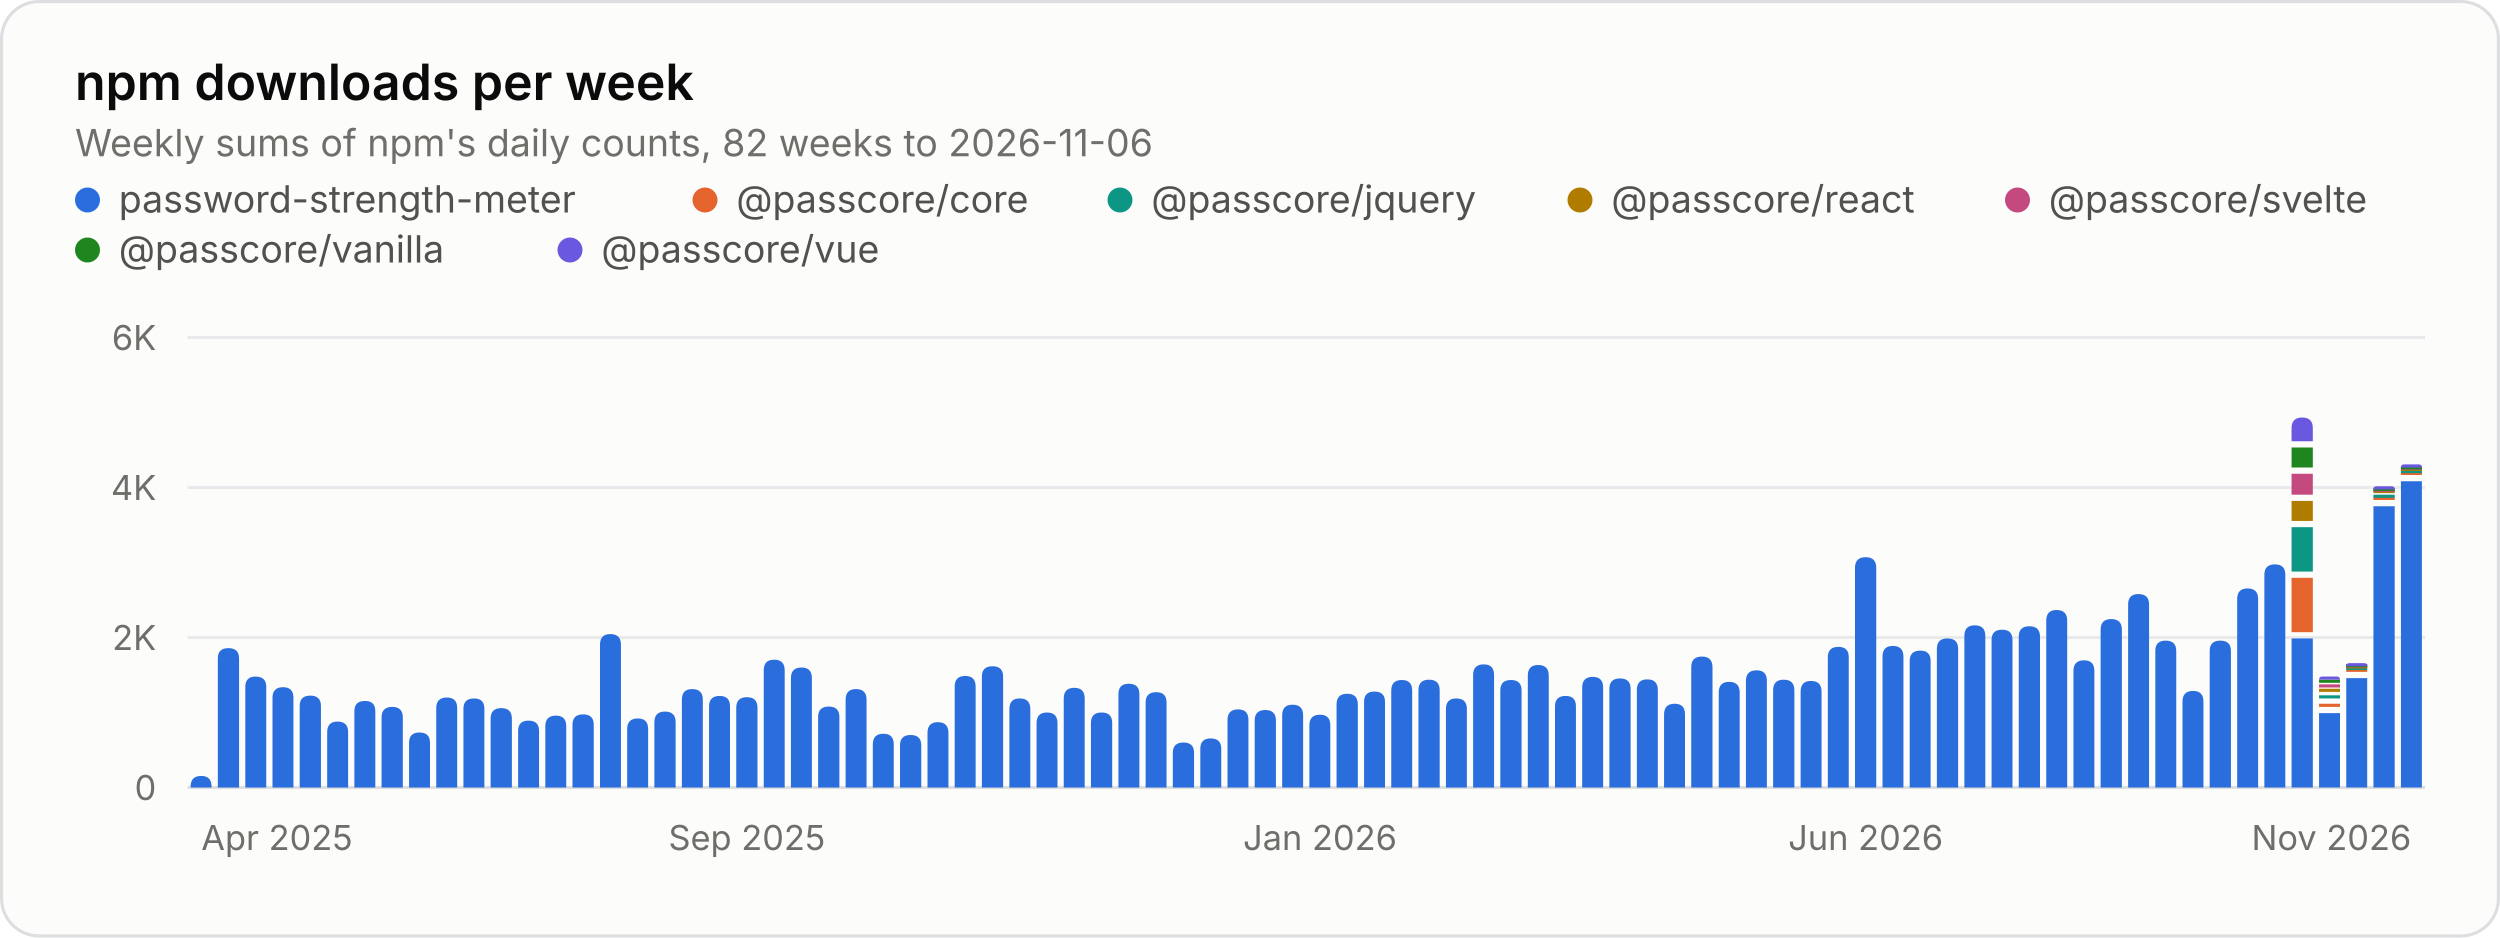
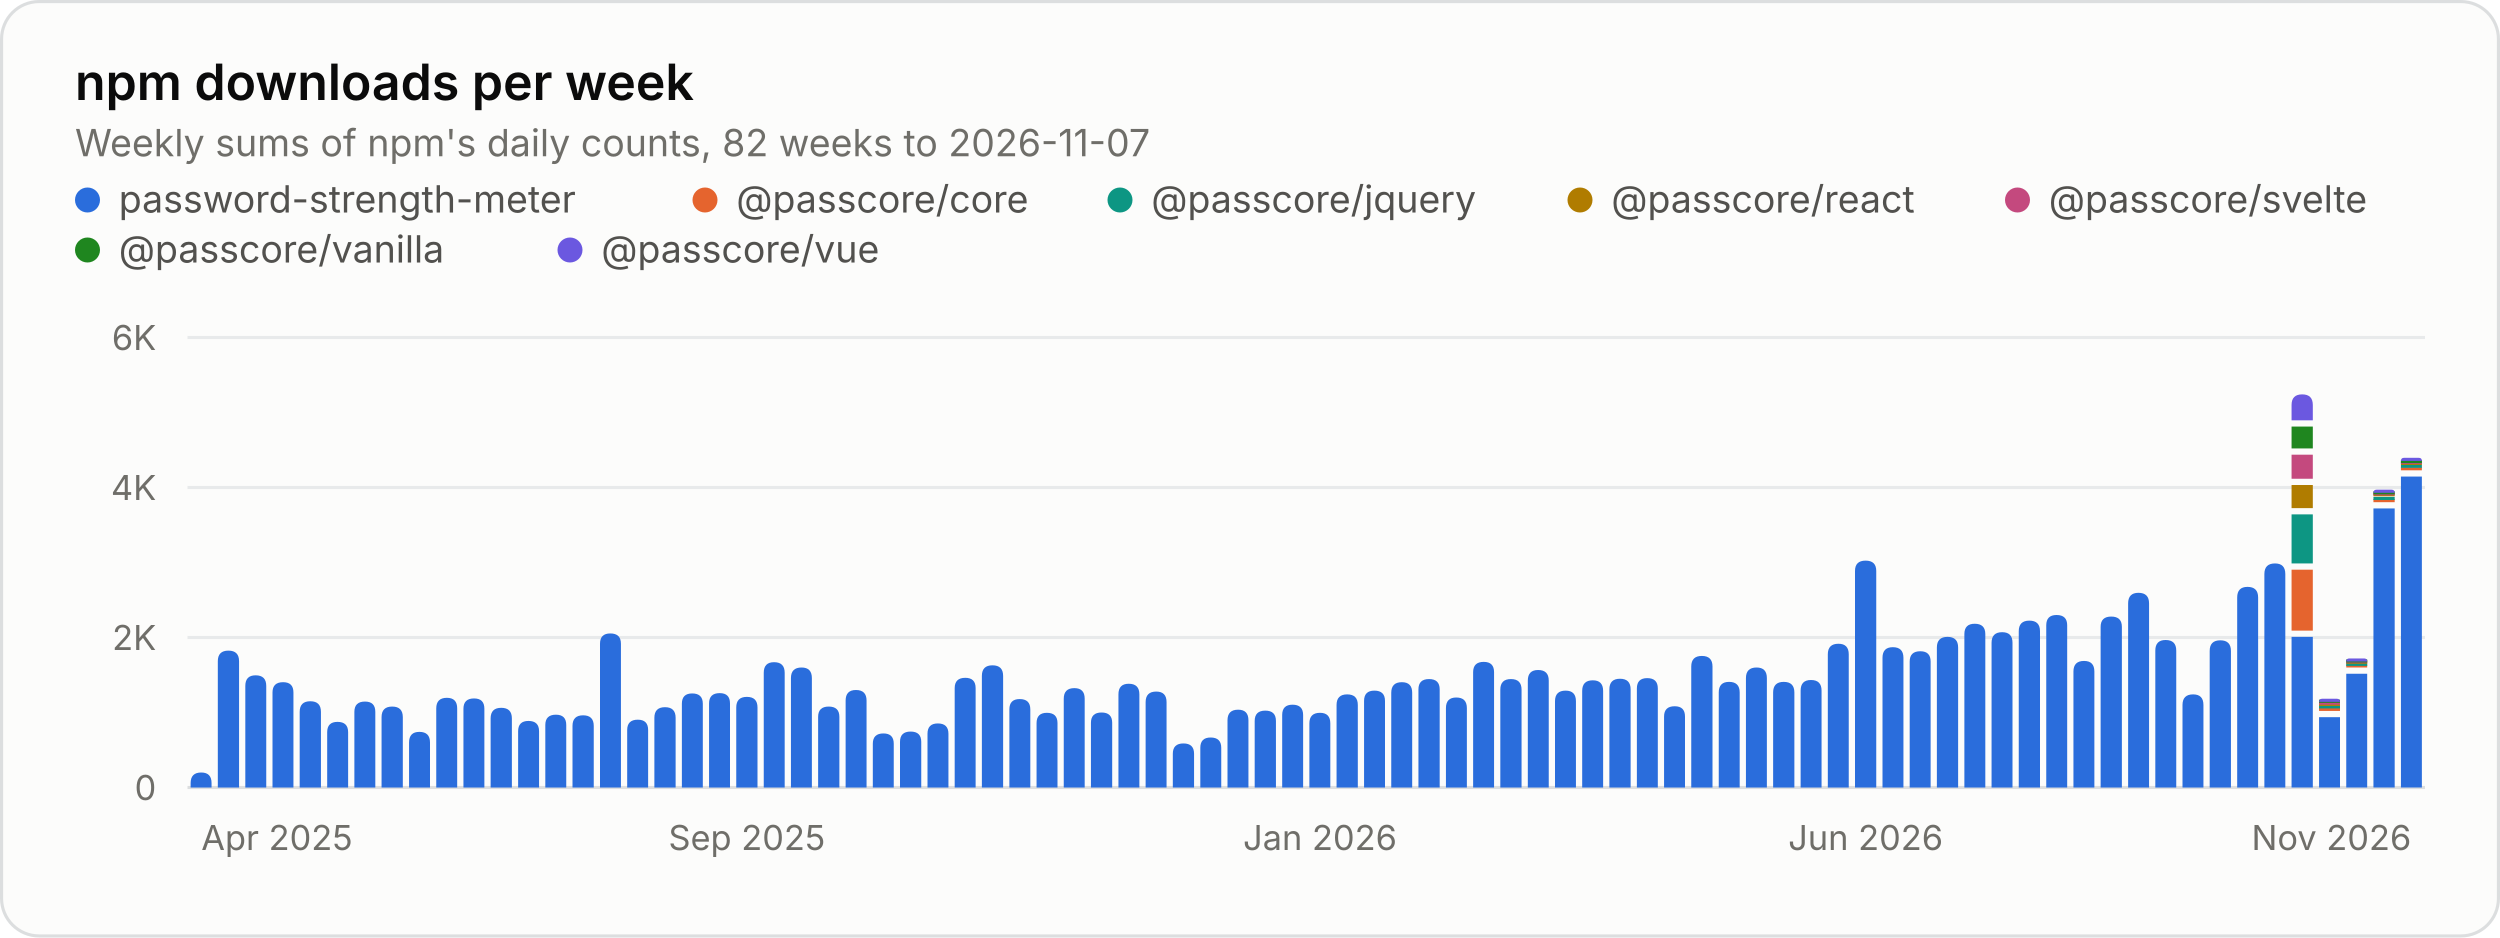
<svg xmlns="http://www.w3.org/2000/svg" width="800" height="300" viewBox="0 0 800 300" role="img" aria-labelledby="title desc">
  <style>.gs-rise{animation:gs-rise 1.1s ease-out backwards;transform-box:fill-box;transform-origin:bottom}@keyframes gs-rise{from{transform:scaleY(0)}to{transform:scaleY(1)}}@media (prefers-reduced-motion: reduce){.gs-rise{animation:none!important}}</style>
  <rect x="0.5" y="0.5" width="799" height="299" rx="12" fill="#fcfcfb" stroke="#dcdedf" />
  <g font-family="&quot;IBM Plex Sans&quot;, system-ui, -apple-system, &quot;Segoe UI&quot;, sans-serif" font-size="11" fill="#52514e" style="font-variant-numeric:tabular-nums">
    <text x="24" y="32" fill="#0b0b0b" font-size="16" font-weight="600">npm downloads per week</text>
-     <text x="24.0" y="50.0" fill="#6f6e69" font-size="12">Weekly sums of npm's daily counts, 82 weeks to 2026-11-06</text>
+     <text x="24.0" y="50.0" fill="#6f6e69" font-size="12">Weekly sums of npm's daily counts, 82 weeks to 2026-11-07</text>
    <circle cx="28" cy="64" r="4" fill="#2a6ddc" />
    <text x="38.0" y="68.0" fill="#52514e" font-size="12">password-strength-meter</text>
    <circle cx="225.6" cy="64" r="4" fill="#e5642e" />
    <text x="235.6" y="68.0" fill="#52514e" font-size="12">@passcore/core</text>
    <circle cx="358.4" cy="64" r="4" fill="#0d9683" />
    <text x="368.4" y="68.0" fill="#52514e" font-size="12">@passcore/jquery</text>
    <circle cx="505.6" cy="64" r="4" fill="#b07c00" />
    <text x="515.6" y="68.0" fill="#52514e" font-size="12">@passcore/react</text>
    <circle cx="645.6" cy="64" r="4" fill="#c4497e" />
    <text x="655.6" y="68.0" fill="#52514e" font-size="12">@passcore/svelte</text>
    <circle cx="28" cy="80" r="4" fill="#1f861f" />
    <text x="38.0" y="84.0" fill="#52514e" font-size="12">@passcore/vanilla</text>
    <circle cx="182.4" cy="80" r="4" fill="#6b58e0" />
    <text x="192.4" y="84.0" fill="#52514e" font-size="12">@passcore/vue</text>
    <line x1="60.0" x2="776.0" y1="252.0" y2="252.0" stroke="#dcdedf" />
    <text x="50.0" y="256.0" fill="#6f6e69" text-anchor="end">0</text>
    <line x1="60.0" x2="776.0" y1="204.0" y2="204.0" stroke="#e8eaeb" />
    <text x="50.0" y="208.0" fill="#6f6e69" text-anchor="end">2K</text>
    <line x1="60.0" x2="776.0" y1="156.0" y2="156.0" stroke="#e8eaeb" />
    <text x="50.0" y="160.0" fill="#6f6e69" text-anchor="end">4K</text>
    <line x1="60.0" x2="776.0" y1="108.0" y2="108.0" stroke="#e8eaeb" />
    <text x="50.0" y="112.0" fill="#6f6e69" text-anchor="end">6K</text>
    <text x="64.4" y="272.0" fill="#6f6e69">Apr 2025</text>
    <text x="239.0" y="272.0" fill="#6f6e69" text-anchor="middle">Sep 2025</text>
    <text x="422.4" y="272.0" fill="#6f6e69" text-anchor="middle">Jan 2026</text>
    <text x="597.0" y="272.0" fill="#6f6e69" text-anchor="middle">Jun 2026</text>
    <text x="771.6" y="272.0" fill="#6f6e69" text-anchor="end">Nov 2026</text>
    <g class="gs-rise">
-       <path d="M61.0 252.0V251.7Q61.0 248.3 64.4 248.3H64.4Q67.7 248.3 67.7 251.7V252.0ZM69.7 252.0V210.7Q69.7 207.4 73.1 207.4H73.1Q76.5 207.4 76.5 210.7V252.0Z" fill="#2a6ddc" />
+       <path d="M61.0 252.0V250.6Q61.0 247.2 64.4 247.2H64.4Q67.7 247.2 67.7 250.6V252.0ZM69.7 252.0V211.6Q69.7 208.2 73.1 208.2H73.1Q76.5 208.2 76.5 211.6V252.0Z" fill="#2a6ddc" />
    </g>
    <g class="gs-rise" style="animation-delay:12ms">
-       <path d="M78.5 252.0V219.8Q78.5 216.5 81.8 216.5H81.8Q85.2 216.5 85.2 219.8V252.0Z" fill="#2a6ddc" />
+       <path d="M78.5 252.0V219.5Q78.5 216.1 81.8 216.1H81.8Q85.2 216.1 85.2 219.5V252.0Z" fill="#2a6ddc" />
    </g>
    <g class="gs-rise" style="animation-delay:18ms">
-       <path d="M87.2 252.0V223.3Q87.2 219.9 90.6 219.9H90.6Q93.9 219.9 93.9 223.3V252.0ZM95.9 252.0V225.9Q95.9 222.6 99.3 222.6H99.3Q102.7 222.6 102.7 225.9V252.0Z" fill="#2a6ddc" />
+       <path d="M87.2 252.0V221.6Q87.2 218.3 90.6 218.3H90.6Q93.9 218.3 93.9 221.6V252.0ZM95.9 252.0V227.8Q95.9 224.4 99.3 224.4H99.3Q102.7 224.4 102.7 227.8V252.0Z" fill="#2a6ddc" />
    </g>
    <g class="gs-rise" style="animation-delay:30ms">
-       <path d="M104.7 252.0V234.3Q104.7 230.9 108.0 230.9H108.0Q111.4 230.9 111.4 234.3V252.0Z" fill="#2a6ddc" />
+       <path d="M104.7 252.0V234.3Q104.7 231.0 108.0 231.0H108.0Q111.4 231.0 111.4 234.3V252.0Z" fill="#2a6ddc" />
    </g>
    <g class="gs-rise" style="animation-delay:37ms">
-       <path d="M113.4 252.0V227.6Q113.4 224.3 116.8 224.3H116.8Q120.1 224.3 120.1 227.6V252.0Z" fill="#2a6ddc" />
+       <path d="M113.4 252.0V227.8Q113.4 224.5 116.8 224.5H116.8Q120.1 224.5 120.1 227.8V252.0Z" fill="#2a6ddc" />
    </g>
    <g class="gs-rise" style="animation-delay:43ms">
-       <path d="M122.1 252.0V229.6Q122.1 226.2 125.5 226.2H125.5Q128.9 226.2 128.9 229.6V252.0ZM130.9 252.0V237.7Q130.9 234.4 134.2 234.4H134.2Q137.6 234.4 137.6 237.7V252.0Z" fill="#2a6ddc" />
+       <path d="M122.1 252.0V229.5Q122.1 226.1 125.5 226.1H125.5Q128.9 226.1 128.9 229.5V252.0ZM130.9 252.0V237.6Q130.9 234.2 134.2 234.2H134.2Q137.6 234.2 137.6 237.6V252.0Z" fill="#2a6ddc" />
    </g>
    <g class="gs-rise" style="animation-delay:55ms">
-       <path d="M139.6 252.0V226.6Q139.6 223.2 143.0 223.2H143.0Q146.3 223.2 146.3 226.6V252.0Z" fill="#2a6ddc" />
+       <path d="M139.6 252.0V226.7Q139.6 223.3 143.0 223.3H143.0Q146.3 223.3 146.3 226.7V252.0Z" fill="#2a6ddc" />
    </g>
    <g class="gs-rise" style="animation-delay:61ms">
      <path d="M148.3 252.0V226.8Q148.3 223.5 151.7 223.5H151.7Q155.0 223.5 155.0 226.8V252.0Z" fill="#2a6ddc" />
    </g>
    <g class="gs-rise" style="animation-delay:67ms">
-       <path d="M157.0 252.0V230.0Q157.0 226.6 160.4 226.6H160.4Q163.8 226.6 163.8 230.0V252.0ZM165.8 252.0V233.9Q165.8 230.6 169.1 230.6H169.1Q172.5 230.6 172.5 233.9V252.0Z" fill="#2a6ddc" />
+       <path d="M157.0 252.0V229.9Q157.0 226.5 160.4 226.5H160.4Q163.8 226.5 163.8 229.9V252.0ZM165.8 252.0V234.0Q165.8 230.7 169.1 230.7H169.1Q172.5 230.7 172.5 234.0V252.0Z" fill="#2a6ddc" />
    </g>
    <g class="gs-rise" style="animation-delay:79ms">
-       <path d="M174.5 252.0V232.4Q174.5 229.0 177.9 229.0H177.9Q181.2 229.0 181.2 232.4V252.0Z" fill="#2a6ddc" />
+       <path d="M174.5 252.0V232.0Q174.5 228.7 177.9 228.7H177.9Q181.2 228.7 181.2 232.0V252.0Z" fill="#2a6ddc" />
    </g>
    <g class="gs-rise" style="animation-delay:85ms">
-       <path d="M183.2 252.0V231.9Q183.2 228.6 186.6 228.6H186.6Q190.0 228.6 190.0 231.9V252.0ZM192.0 252.0V206.3Q192.0 202.9 195.3 202.9H195.3Q198.7 202.9 198.7 206.3V252.0Z" fill="#2a6ddc" />
+       <path d="M183.2 252.0V232.3Q183.2 228.9 186.6 228.9H186.6Q190.0 228.9 190.0 232.3V252.0ZM192.0 252.0V206.0Q192.0 202.7 195.3 202.7H195.3Q198.7 202.7 198.7 206.0V252.0Z" fill="#2a6ddc" />
    </g>
    <g class="gs-rise" style="animation-delay:98ms">
-       <path d="M200.7 252.0V233.3Q200.7 229.9 204.1 229.9H204.1Q207.4 229.9 207.4 233.3V252.0Z" fill="#2a6ddc" />
+       <path d="M200.7 252.0V233.6Q200.7 230.3 204.1 230.3H204.1Q207.4 230.3 207.4 233.6V252.0Z" fill="#2a6ddc" />
    </g>
    <g class="gs-rise" style="animation-delay:104ms">
-       <path d="M209.4 252.0V231.1Q209.4 227.7 212.8 227.7H212.8Q216.2 227.7 216.2 231.1V252.0Z" fill="#2a6ddc" />
+       <path d="M209.4 252.0V229.7Q209.4 226.3 212.8 226.3H212.8Q216.2 226.3 216.2 229.7V252.0Z" fill="#2a6ddc" />
    </g>
    <g class="gs-rise" style="animation-delay:110ms">
-       <path d="M218.2 252.0V223.9Q218.2 220.5 221.5 220.5H221.5Q224.9 220.5 224.9 223.9V252.0ZM226.9 252.0V226.0Q226.9 222.7 230.3 222.7H230.3Q233.6 222.7 233.6 226.0V252.0Z" fill="#2a6ddc" />
+       <path d="M218.2 252.0V225.2Q218.2 221.9 221.5 221.9H221.5Q224.9 221.9 224.9 225.2V252.0ZM226.9 252.0V225.1Q226.9 221.8 230.3 221.8H230.3Q233.6 221.8 233.6 225.1V252.0Z" fill="#2a6ddc" />
    </g>
    <g class="gs-rise" style="animation-delay:122ms">
-       <path d="M235.6 252.0V226.5Q235.6 223.1 239.0 223.1H239.0Q242.4 223.1 242.4 226.5V252.0Z" fill="#2a6ddc" />
+       <path d="M235.6 252.0V226.4Q235.6 223.0 239.0 223.0H239.0Q242.4 223.0 242.4 226.4V252.0Z" fill="#2a6ddc" />
    </g>
    <g class="gs-rise" style="animation-delay:128ms">
-       <path d="M244.4 252.0V214.5Q244.4 211.1 247.7 211.1H247.7Q251.1 211.1 251.1 214.5V252.0Z" fill="#2a6ddc" />
+       <path d="M244.4 252.0V215.3Q244.4 211.9 247.7 211.9H247.7Q251.1 211.9 251.1 215.3V252.0Z" fill="#2a6ddc" />
    </g>
    <g class="gs-rise" style="animation-delay:134ms">
      <path d="M253.1 252.0V217.0Q253.1 213.6 256.5 213.6H256.5Q259.8 213.6 259.8 217.0V252.0ZM261.8 252.0V229.4Q261.8 226.1 265.2 226.1H265.2Q268.6 226.1 268.6 229.4V252.0Z" fill="#2a6ddc" />
    </g>
    <g class="gs-rise" style="animation-delay:146ms">
-       <path d="M270.6 252.0V223.9Q270.6 220.5 273.9 220.5H273.9Q277.3 220.5 277.3 223.9V252.0Z" fill="#2a6ddc" />
+       <path d="M270.6 252.0V224.2Q270.6 220.8 273.9 220.8H273.9Q277.3 220.8 277.3 224.2V252.0Z" fill="#2a6ddc" />
    </g>
    <g class="gs-rise" style="animation-delay:152ms">
-       <path d="M279.3 252.0V238.2Q279.3 234.8 282.7 234.8H282.7Q286.0 234.8 286.0 238.2V252.0Z" fill="#2a6ddc" />
+       <path d="M279.3 252.0V238.0Q279.3 234.7 282.7 234.7H282.7Q286.0 234.7 286.0 238.0V252.0Z" fill="#2a6ddc" />
    </g>
    <g class="gs-rise" style="animation-delay:159ms">
-       <path d="M288.0 252.0V238.5Q288.0 235.2 291.4 235.2H291.4Q294.8 235.2 294.8 238.5V252.0ZM296.8 252.0V234.5Q296.8 231.1 300.1 231.1H300.1Q303.5 231.1 303.5 234.5V252.0Z" fill="#2a6ddc" />
+       <path d="M288.0 252.0V237.4Q288.0 234.1 291.4 234.1H291.4Q294.8 234.1 294.8 237.4V252.0ZM296.8 252.0V234.8Q296.8 231.5 300.1 231.5H300.1Q303.5 231.5 303.5 234.8V252.0Z" fill="#2a6ddc" />
    </g>
    <g class="gs-rise" style="animation-delay:171ms">
-       <path d="M305.5 252.0V219.7Q305.5 216.3 308.9 216.3H308.9Q312.2 216.3 312.2 219.7V252.0Z" fill="#2a6ddc" />
+       <path d="M305.5 252.0V220.2Q305.5 216.9 308.9 216.9H308.9Q312.2 216.9 312.2 220.2V252.0Z" fill="#2a6ddc" />
    </g>
    <g class="gs-rise" style="animation-delay:177ms">
-       <path d="M314.2 252.0V216.5Q314.2 213.2 317.6 213.2H317.6Q321.0 213.2 321.0 216.5V252.0ZM323.0 252.0V226.9Q323.0 223.5 326.3 223.5H326.3Q329.7 223.5 329.7 226.9V252.0Z" fill="#2a6ddc" />
+       <path d="M314.2 252.0V216.3Q314.2 212.9 317.6 212.9H317.6Q321.0 212.9 321.0 216.3V252.0ZM323.0 252.0V227.0Q323.0 223.7 326.3 223.7H326.3Q329.7 223.7 329.7 227.0V252.0Z" fill="#2a6ddc" />
    </g>
    <g class="gs-rise" style="animation-delay:189ms">
-       <path d="M331.7 252.0V231.4Q331.7 228.0 335.0 228.0H335.0Q338.4 228.0 338.4 231.4V252.0Z" fill="#2a6ddc" />
+       <path d="M331.7 252.0V231.4Q331.7 228.1 335.0 228.1H335.0Q338.4 228.1 338.4 231.4V252.0Z" fill="#2a6ddc" />
    </g>
    <g class="gs-rise" style="animation-delay:195ms">
-       <path d="M340.4 252.0V223.5Q340.4 220.1 343.8 220.1H343.8Q347.1 220.1 347.1 223.5V252.0Z" fill="#2a6ddc" />
+       <path d="M340.4 252.0V223.6Q340.4 220.2 343.8 220.2H343.8Q347.1 220.2 347.1 223.6V252.0Z" fill="#2a6ddc" />
    </g>
    <g class="gs-rise" style="animation-delay:201ms">
-       <path d="M349.1 252.0V231.3Q349.1 228.0 352.5 228.0H352.5Q355.9 228.0 355.9 231.3V252.0ZM357.9 252.0V222.1Q357.9 218.8 361.2 218.8H361.2Q364.6 218.8 364.6 222.1V252.0Z" fill="#2a6ddc" />
+       <path d="M349.1 252.0V231.3Q349.1 228.0 352.5 228.0H352.5Q355.9 228.0 355.9 231.3V252.0ZM357.9 252.0V222.2Q357.9 218.8 361.2 218.8H361.2Q364.6 218.8 364.6 222.2V252.0Z" fill="#2a6ddc" />
    </g>
    <g class="gs-rise" style="animation-delay:213ms">
-       <path d="M366.6 252.0V224.8Q366.6 221.5 370.0 221.5H370.0Q373.3 221.5 373.3 224.8V252.0Z" fill="#2a6ddc" />
+       <path d="M366.6 252.0V224.7Q366.6 221.3 370.0 221.3H370.0Q373.3 221.3 373.3 224.7V252.0Z" fill="#2a6ddc" />
    </g>
    <g class="gs-rise" style="animation-delay:220ms">
-       <path d="M375.3 252.0V240.9Q375.3 237.6 378.7 237.6H378.7Q382.1 237.6 382.1 240.9V252.0Z" fill="#2a6ddc" />
+       <path d="M375.3 252.0V241.2Q375.3 237.9 378.7 237.9H378.7Q382.1 237.9 382.1 241.2V252.0Z" fill="#2a6ddc" />
    </g>
    <g class="gs-rise" style="animation-delay:226ms">
-       <path d="M384.1 252.0V239.6Q384.1 236.3 387.4 236.3H387.4Q390.8 236.3 390.8 239.6V252.0ZM392.8 252.0V230.4Q392.8 227.0 396.2 227.0H396.2Q399.5 227.0 399.5 230.4V252.0Z" fill="#2a6ddc" />
+       <path d="M384.1 252.0V239.3Q384.1 236.0 387.4 236.0H387.4Q390.8 236.0 390.8 239.3V252.0ZM392.8 252.0V230.5Q392.8 227.1 396.2 227.1H396.2Q399.5 227.1 399.5 230.5V252.0Z" fill="#2a6ddc" />
    </g>
    <g class="gs-rise" style="animation-delay:238ms">
-       <path d="M401.5 252.0V230.6Q401.5 227.2 404.9 227.2H404.9Q408.3 227.2 408.3 230.6V252.0Z" fill="#2a6ddc" />
+       <path d="M401.5 252.0V230.7Q401.5 227.4 404.9 227.4H404.9Q408.3 227.4 408.3 230.7V252.0Z" fill="#2a6ddc" />
    </g>
    <g class="gs-rise" style="animation-delay:244ms">
-       <path d="M410.3 252.0V228.9Q410.3 225.5 413.6 225.5H413.6Q417.0 225.5 417.0 228.9V252.0Z" fill="#2a6ddc" />
+       <path d="M410.3 252.0V228.8Q410.3 225.5 413.6 225.5H413.6Q417.0 225.5 417.0 228.8V252.0Z" fill="#2a6ddc" />
    </g>
    <g class="gs-rise" style="animation-delay:250ms">
-       <path d="M419.0 252.0V232.1Q419.0 228.7 422.4 228.7H422.4Q425.7 228.7 425.7 232.1V252.0ZM427.7 252.0V225.4Q427.7 222.0 431.1 222.0H431.1Q434.5 222.0 434.5 225.4V252.0Z" fill="#2a6ddc" />
+       <path d="M419.0 252.0V231.5Q419.0 228.1 422.4 228.1H422.4Q425.7 228.1 425.7 231.5V252.0ZM427.7 252.0V225.6Q427.7 222.2 431.1 222.2H431.1Q434.5 222.2 434.5 225.6V252.0Z" fill="#2a6ddc" />
    </g>
    <g class="gs-rise" style="animation-delay:262ms">
-       <path d="M436.5 252.0V224.6Q436.5 221.3 439.8 221.3H439.8Q443.2 221.3 443.2 224.6V252.0Z" fill="#2a6ddc" />
+       <path d="M436.5 252.0V224.3Q436.5 221.0 439.8 221.0H439.8Q443.2 221.0 443.2 224.3V252.0Z" fill="#2a6ddc" />
    </g>
    <g class="gs-rise" style="animation-delay:268ms">
-       <path d="M445.2 252.0V221.0Q445.2 217.6 448.6 217.6H448.6Q451.9 217.6 451.9 221.0V252.0ZM453.9 252.0V220.9Q453.9 217.5 457.3 217.5H457.3Q460.7 217.5 460.7 220.9V252.0Z" fill="#2a6ddc" />
+       <path d="M445.2 252.0V221.7Q445.2 218.3 448.6 218.3H448.6Q451.9 218.3 451.9 221.7V252.0ZM453.9 252.0V220.6Q453.9 217.3 457.3 217.3H457.3Q460.7 217.3 460.7 220.6V252.0Z" fill="#2a6ddc" />
    </g>
    <g class="gs-rise" style="animation-delay:280ms">
-       <path d="M462.7 252.0V226.9Q462.7 223.5 466.0 223.5H466.0Q469.4 223.5 469.4 226.9V252.0Z" fill="#2a6ddc" />
+       <path d="M462.7 252.0V226.6Q462.7 223.2 466.0 223.2H466.0Q469.4 223.2 469.4 226.6V252.0Z" fill="#2a6ddc" />
    </g>
    <g class="gs-rise" style="animation-delay:287ms">
-       <path d="M471.4 252.0V216.0Q471.4 212.6 474.8 212.6H474.8Q478.1 212.6 478.1 216.0V252.0Z" fill="#2a6ddc" />
+       <path d="M471.4 252.0V215.1Q471.4 211.8 474.8 211.8H474.8Q478.1 211.8 478.1 215.1V252.0Z" fill="#2a6ddc" />
    </g>
    <g class="gs-rise" style="animation-delay:293ms">
-       <path d="M480.1 252.0V220.9Q480.1 217.6 483.5 217.6H483.5Q486.9 217.6 486.9 220.9V252.0ZM488.9 252.0V216.2Q488.9 212.8 492.2 212.8H492.2Q495.6 212.8 495.6 216.2V252.0Z" fill="#2a6ddc" />
+       <path d="M480.1 252.0V220.7Q480.1 217.3 483.5 217.3H483.5Q486.9 217.3 486.9 220.7V252.0ZM488.9 252.0V217.8Q488.9 214.4 492.2 214.4H492.2Q495.6 214.4 495.6 217.8V252.0Z" fill="#2a6ddc" />
    </g>
    <g class="gs-rise" style="animation-delay:305ms">
-       <path d="M497.6 252.0V226.0Q497.6 222.7 501.0 222.7H501.0Q504.3 222.7 504.3 226.0V252.0Z" fill="#2a6ddc" />
+       <path d="M497.6 252.0V224.4Q497.6 221.0 501.0 221.0H501.0Q504.3 221.0 504.3 224.4V252.0Z" fill="#2a6ddc" />
    </g>
    <g class="gs-rise" style="animation-delay:311ms">
-       <path d="M506.3 252.0V220.0Q506.3 216.6 509.7 216.6H509.7Q513.0 216.6 513.0 220.0V252.0Z" fill="#2a6ddc" />
+       <path d="M506.3 252.0V221.1Q506.3 217.7 509.7 217.7H509.7Q513.0 217.7 513.0 221.1V252.0Z" fill="#2a6ddc" />
    </g>
    <g class="gs-rise" style="animation-delay:317ms">
-       <path d="M515.0 252.0V220.4Q515.0 217.1 518.4 217.1H518.4Q521.8 217.1 521.8 220.4V252.0ZM523.8 252.0V220.8Q523.8 217.4 527.1 217.4H527.1Q530.5 217.4 530.5 220.8V252.0Z" fill="#2a6ddc" />
+       <path d="M515.0 252.0V220.6Q515.0 217.2 518.4 217.2H518.4Q521.8 217.2 521.8 220.6V252.0ZM523.8 252.0V220.3Q523.8 217.0 527.1 217.0H527.1Q530.5 217.0 530.5 220.3V252.0Z" fill="#2a6ddc" />
    </g>
    <g class="gs-rise" style="animation-delay:329ms">
-       <path d="M532.5 252.0V228.6Q532.5 225.2 535.9 225.2H535.9Q539.2 225.2 539.2 228.6V252.0Z" fill="#2a6ddc" />
+       <path d="M532.5 252.0V229.3Q532.5 226.0 535.9 226.0H535.9Q539.2 226.0 539.2 229.3V252.0Z" fill="#2a6ddc" />
    </g>
    <g class="gs-rise" style="animation-delay:335ms">
-       <path d="M541.2 252.0V213.5Q541.2 210.1 544.6 210.1H544.6Q548.0 210.1 548.0 213.5V252.0ZM550.0 252.0V221.6Q550.0 218.2 553.3 218.2H553.3Q556.7 218.2 556.7 221.6V252.0Z" fill="#2a6ddc" />
+       <path d="M541.2 252.0V213.3Q541.2 209.9 544.6 209.9H544.6Q548.0 209.9 548.0 213.3V252.0ZM550.0 252.0V221.6Q550.0 218.2 553.3 218.2H553.3Q556.7 218.2 556.7 221.6V252.0Z" fill="#2a6ddc" />
    </g>
    <g class="gs-rise" style="animation-delay:348ms">
-       <path d="M558.7 252.0V217.9Q558.7 214.5 562.1 214.5H562.1Q565.4 214.5 565.4 217.9V252.0Z" fill="#2a6ddc" />
+       <path d="M558.7 252.0V217.0Q558.7 213.6 562.1 213.6H562.1Q565.4 213.6 565.4 217.0V252.0Z" fill="#2a6ddc" />
    </g>
    <g class="gs-rise" style="animation-delay:354ms">
-       <path d="M567.4 252.0V220.9Q567.4 217.5 570.8 217.5H570.8Q574.2 217.5 574.2 220.9V252.0Z" fill="#2a6ddc" />
+       <path d="M567.4 252.0V221.6Q567.4 218.2 570.8 218.2H570.8Q574.2 218.2 574.2 221.6V252.0Z" fill="#2a6ddc" />
    </g>
    <g class="gs-rise" style="animation-delay:360ms">
-       <path d="M576.2 252.0V221.3Q576.2 217.9 579.5 217.9H579.5Q582.9 217.9 582.9 221.3V252.0ZM584.9 252.0V210.3Q584.9 207.0 588.3 207.0H588.3Q591.6 207.0 591.6 210.3V252.0Z" fill="#2a6ddc" />
+       <path d="M576.2 252.0V221.0Q576.2 217.6 579.5 217.6H579.5Q582.9 217.6 582.9 221.0V252.0ZM584.9 252.0V209.4Q584.9 206.0 588.3 206.0H588.3Q591.6 206.0 591.6 209.4V252.0Z" fill="#2a6ddc" />
    </g>
    <g class="gs-rise" style="animation-delay:372ms">
-       <path d="M593.6 252.0V181.7Q593.6 178.3 597.0 178.3H597.0Q600.4 178.3 600.4 181.7V252.0Z" fill="#2a6ddc" />
+       <path d="M593.6 252.0V182.7Q593.6 179.4 597.0 179.4H597.0Q600.4 179.4 600.4 182.7V252.0Z" fill="#2a6ddc" />
    </g>
    <g class="gs-rise" style="animation-delay:378ms">
-       <path d="M602.4 252.0V210.1Q602.4 206.7 605.7 206.7H605.7Q609.1 206.7 609.1 210.1V252.0Z" fill="#2a6ddc" />
+       <path d="M602.4 252.0V210.5Q602.4 207.1 605.7 207.1H605.7Q609.1 207.1 609.1 210.5V252.0Z" fill="#2a6ddc" />
    </g>
    <g class="gs-rise" style="animation-delay:384ms">
-       <path d="M611.1 252.0V211.5Q611.1 208.2 614.5 208.2H614.5Q617.8 208.2 617.8 211.5V252.0ZM619.8 252.0V207.6Q619.8 204.3 623.2 204.3H623.2Q626.6 204.3 626.6 207.6V252.0Z" fill="#2a6ddc" />
+       <path d="M611.1 252.0V211.7Q611.1 208.4 614.5 208.4H614.5Q617.8 208.4 617.8 211.7V252.0ZM619.8 252.0V207.2Q619.8 203.8 623.2 203.8H623.2Q626.6 203.8 626.6 207.2V252.0Z" fill="#2a6ddc" />
    </g>
    <g class="gs-rise" style="animation-delay:396ms">
-       <path d="M628.6 252.0V203.5Q628.6 200.1 631.9 200.1H631.9Q635.3 200.1 635.3 203.5V252.0Z" fill="#2a6ddc" />
+       <path d="M628.6 252.0V202.9Q628.6 199.6 631.9 199.6H631.9Q635.3 199.6 635.3 202.9V252.0Z" fill="#2a6ddc" />
    </g>
    <g class="gs-rise" style="animation-delay:402ms">
-       <path d="M637.3 252.0V204.8Q637.3 201.5 640.7 201.5H640.7Q644.0 201.5 644.0 204.8V252.0Z" fill="#2a6ddc" />
+       <path d="M637.3 252.0V205.7Q637.3 202.3 640.7 202.3H640.7Q644.0 202.3 644.0 205.7V252.0Z" fill="#2a6ddc" />
    </g>
    <g class="gs-rise" style="animation-delay:409ms">
-       <path d="M646.0 252.0V203.7Q646.0 200.4 649.4 200.4H649.4Q652.8 200.4 652.8 203.7V252.0ZM654.8 252.0V198.6Q654.8 195.2 658.1 195.2H658.1Q661.5 195.2 661.5 198.6V252.0Z" fill="#2a6ddc" />
+       <path d="M646.0 252.0V202.0Q646.0 198.6 649.4 198.6H649.4Q652.8 198.6 652.8 202.0V252.0ZM654.8 252.0V200.1Q654.8 196.8 658.1 196.8H658.1Q661.5 196.8 661.5 200.1V252.0Z" fill="#2a6ddc" />
    </g>
    <g class="gs-rise" style="animation-delay:421ms">
-       <path d="M663.5 252.0V214.7Q663.5 211.3 666.9 211.3H666.9Q670.2 211.3 670.2 214.7V252.0Z" fill="#2a6ddc" />
+       <path d="M663.5 252.0V214.9Q663.5 211.5 666.9 211.5H666.9Q670.2 211.5 670.2 214.9V252.0Z" fill="#2a6ddc" />
    </g>
    <g class="gs-rise" style="animation-delay:427ms">
-       <path d="M672.2 252.0V201.5Q672.2 198.1 675.6 198.1H675.6Q679.0 198.1 679.0 201.5V252.0ZM681.0 252.0V193.4Q681.0 190.1 684.3 190.1H684.3Q687.7 190.1 687.7 193.4V252.0Z" fill="#2a6ddc" />
+       <path d="M672.2 252.0V200.6Q672.2 197.3 675.6 197.3H675.6Q679.0 197.3 679.0 200.6V252.0ZM681.0 252.0V193.1Q681.0 189.7 684.3 189.7H684.3Q687.7 189.7 687.7 193.1V252.0Z" fill="#2a6ddc" />
    </g>
    <g class="gs-rise" style="animation-delay:439ms">
-       <path d="M689.7 252.0V208.3Q689.7 205.0 693.0 205.0H693.0Q696.4 205.0 696.4 208.3V252.0Z" fill="#2a6ddc" />
+       <path d="M689.7 252.0V208.2Q689.7 204.8 693.0 204.8H693.0Q696.4 204.8 696.4 208.2V252.0Z" fill="#2a6ddc" />
    </g>
    <g class="gs-rise" style="animation-delay:445ms">
-       <path d="M698.4 252.0V224.5Q698.4 221.1 701.8 221.1H701.8Q705.1 221.1 705.1 224.5V252.0Z" fill="#2a6ddc" />
+       <path d="M698.4 252.0V225.6Q698.4 222.2 701.8 222.2H701.8Q705.1 222.2 705.1 225.6V252.0Z" fill="#2a6ddc" />
    </g>
    <g class="gs-rise" style="animation-delay:451ms">
-       <path d="M707.1 252.0V208.3Q707.1 205.0 710.5 205.0H710.5Q713.9 205.0 713.9 208.3V252.0ZM715.9 252.0V191.7Q715.9 188.3 719.2 188.3H719.2Q722.6 188.3 722.6 191.7V252.0Z" fill="#2a6ddc" />
+       <path d="M707.1 252.0V208.3Q707.1 204.9 710.5 204.9H710.5Q713.9 204.9 713.9 208.3V252.0ZM715.9 252.0V191.2Q715.9 187.8 719.2 187.8H719.2Q722.6 187.8 722.6 191.2V252.0Z" fill="#2a6ddc" />
    </g>
    <g class="gs-rise" style="animation-delay:463ms">
-       <path d="M724.6 252.0V183.9Q724.6 180.6 728.0 180.6H728.0Q731.3 180.6 731.3 183.9V252.0Z" fill="#2a6ddc" />
+       <path d="M724.6 252.0V183.7Q724.6 180.3 728.0 180.3H728.0Q731.3 180.3 731.3 183.7V252.0Z" fill="#2a6ddc" />
    </g>
    <g class="gs-rise" style="animation-delay:470ms">
-       <path d="M733.3 252.0V204.3H740.1V252.0Z" fill="#2a6ddc" />
-       <path d="M733.3 202.3V184.9H740.1V202.3Z" fill="#e5642e" />
-       <path d="M733.3 182.9V168.7H740.1V182.9Z" fill="#0d9683" />
-       <path d="M733.3 166.7V160.3H740.1V166.7Z" fill="#b07c00" />
-       <path d="M733.3 158.3V151.6H740.1V158.3Z" fill="#c4497e" />
-       <path d="M733.3 149.6V143.2H740.1V149.6Z" fill="#1f861f" />
-       <path d="M733.3 141.2V137.0Q733.3 133.6 736.7 133.6H736.7Q740.1 133.6 740.1 137.0V141.2Z" fill="#6b58e0" />
+       <path d="M733.3 252.0V203.8H740.1V252.0Z" fill="#2a6ddc" />
+       <path d="M733.3 201.8V182.3H740.1V201.8Z" fill="#e5642e" />
+       <path d="M733.3 180.3V164.6H740.1V180.3Z" fill="#0d9683" />
+       <path d="M733.3 162.6V155.2H740.1V162.6Z" fill="#b07c00" />
+       <path d="M733.3 153.2V145.5H740.1V153.2Z" fill="#c4497e" />
+       <path d="M733.3 143.5V136.5H740.1V143.5Z" fill="#1f861f" />
+       <path d="M733.3 134.5V129.6Q733.3 126.2 736.7 126.2H736.7Q740.1 126.2 740.1 129.6V134.5Z" fill="#6b58e0" />
    </g>
    <g class="gs-rise" style="animation-delay:476ms">
-       <path d="M742.1 252.0V228.2H748.8V252.0ZM750.8 252.0V217.0H757.5V252.0Z" fill="#2a6ddc" />
-       <path d="M742.1 226.2V225.2H748.8V226.2ZM750.8 215.0V214.0H757.5V215.0Z" fill="#e5642e" />
-       <path d="M742.1 223.5V222.5H748.8V223.5ZM750.8 214.4V213.4H757.5V214.4Z" fill="#0d9683" />
-       <path d="M742.1 221.4V220.4H748.8V221.4ZM750.8 213.9V212.9H757.5V213.9Z" fill="#b07c00" />
-       <path d="M742.1 220.0V219.0H748.8V220.0ZM750.8 213.6V212.6H757.5V213.6Z" fill="#c4497e" />
-       <path d="M742.1 218.5V217.5H748.8V218.5ZM750.8 213.5V212.5H757.5V213.5Z" fill="#1f861f" />
-       <path d="M742.1 217.5V217.5Q742.1 216.5 743.1 216.5H747.8Q748.8 216.5 748.8 217.5V217.5ZM750.8 213.2V213.2Q750.8 212.2 751.8 212.2H756.5Q757.5 212.2 757.5 213.2V213.2Z" fill="#6b58e0" />
+       <path d="M742.1 252.0V229.5H748.8V252.0ZM750.8 252.0V215.6H757.5V252.0Z" fill="#2a6ddc" />
+       <path d="M742.1 227.5V226.5H748.8V227.5ZM750.8 213.6V212.6H757.5V213.6Z" fill="#e5642e" />
+       <path d="M742.1 226.7V225.7H748.8V226.7ZM750.8 213.1V212.1H757.5V213.1Z" fill="#0d9683" />
+       <path d="M742.1 225.9V224.9H748.8V225.9ZM750.8 212.4V211.4H757.5V212.4Z" fill="#b07c00" />
+       <path d="M742.1 225.5V224.5H748.8V225.5ZM750.8 212.2V211.2H757.5V212.2Z" fill="#c4497e" />
+       <path d="M742.1 224.9V223.9H748.8V224.9ZM750.8 212.0V211.0H757.5V212.0Z" fill="#1f861f" />
+       <path d="M742.1 224.6V224.6Q742.1 223.6 743.1 223.6H747.8Q748.8 223.6 748.8 224.6V224.6ZM750.8 211.7V211.7Q750.8 210.7 751.8 210.7H756.5Q757.5 210.7 757.5 211.7V211.7Z" fill="#6b58e0" />
    </g>
    <g class="gs-rise" style="animation-delay:488ms">
-       <path d="M759.5 252.0V162.0H766.3V252.0Z" fill="#2a6ddc" />
-       <path d="M759.5 160.0V159.0H766.3V160.0Z" fill="#e5642e" />
-       <path d="M759.5 159.3V158.3H766.3V159.3Z" fill="#0d9683" />
-       <path d="M759.5 157.8V156.8H766.3V157.8Z" fill="#b07c00" />
-       <path d="M759.5 157.4V156.4H766.3V157.4Z" fill="#c4497e" />
-       <path d="M759.5 157.1V156.1H766.3V157.1Z" fill="#1f861f" />
-       <path d="M759.5 156.6V156.6Q759.5 155.6 760.5 155.6H765.3Q766.3 155.6 766.3 156.6V156.6Z" fill="#6b58e0" />
+       <path d="M759.5 252.0V162.7H766.3V252.0Z" fill="#2a6ddc" />
+       <path d="M759.5 160.7V159.7H766.3V160.7Z" fill="#e5642e" />
+       <path d="M759.5 160.0V159.0H766.3V160.0Z" fill="#0d9683" />
+       <path d="M759.5 158.8V157.8H766.3V158.8Z" fill="#b07c00" />
+       <path d="M759.5 158.5V157.5H766.3V158.5Z" fill="#c4497e" />
+       <path d="M759.5 158.2V157.2H766.3V158.2Z" fill="#1f861f" />
+       <path d="M759.5 157.7V157.7Q759.5 156.7 760.5 156.7H765.3Q766.3 156.7 766.3 157.7V157.7Z" fill="#6b58e0" />
    </g>
    <g class="gs-rise" style="animation-delay:494ms">
-       <path d="M768.3 252.0V154.0H775.0V252.0Z" fill="#2a6ddc" />
-       <path d="M768.3 152.0V151.0H775.0V152.0Z" fill="#e5642e" />
-       <path d="M768.3 151.4V150.4H775.0V151.4Z" fill="#0d9683" />
-       <path d="M768.3 150.7V149.7H775.0V150.7Z" fill="#b07c00" />
-       <path d="M768.3 150.4V149.4H775.0V150.4Z" fill="#c4497e" />
-       <path d="M768.3 150.2V149.2H775.0V150.2Z" fill="#1f861f" />
-       <path d="M768.3 149.6V149.6Q768.3 148.6 769.3 148.6H774.0Q775.0 148.6 775.0 149.6V149.6Z" fill="#6b58e0" />
+       <path d="M768.3 252.0V152.5H775.0V252.0Z" fill="#2a6ddc" />
+       <path d="M768.3 150.5V149.5H775.0V150.5Z" fill="#e5642e" />
+       <path d="M768.3 149.7V148.7H775.0V149.7Z" fill="#0d9683" />
+       <path d="M768.3 148.8V147.8H775.0V148.8Z" fill="#b07c00" />
+       <path d="M768.3 148.5V147.5H775.0V148.5Z" fill="#c4497e" />
+       <path d="M768.3 148.2V147.2H775.0V148.2Z" fill="#1f861f" />
+       <path d="M768.3 147.5V147.5Q768.3 146.5 769.3 146.5H774.0Q775.0 146.5 775.0 147.5V147.5Z" fill="#6b58e0" />
    </g>
  </g>
</svg>
